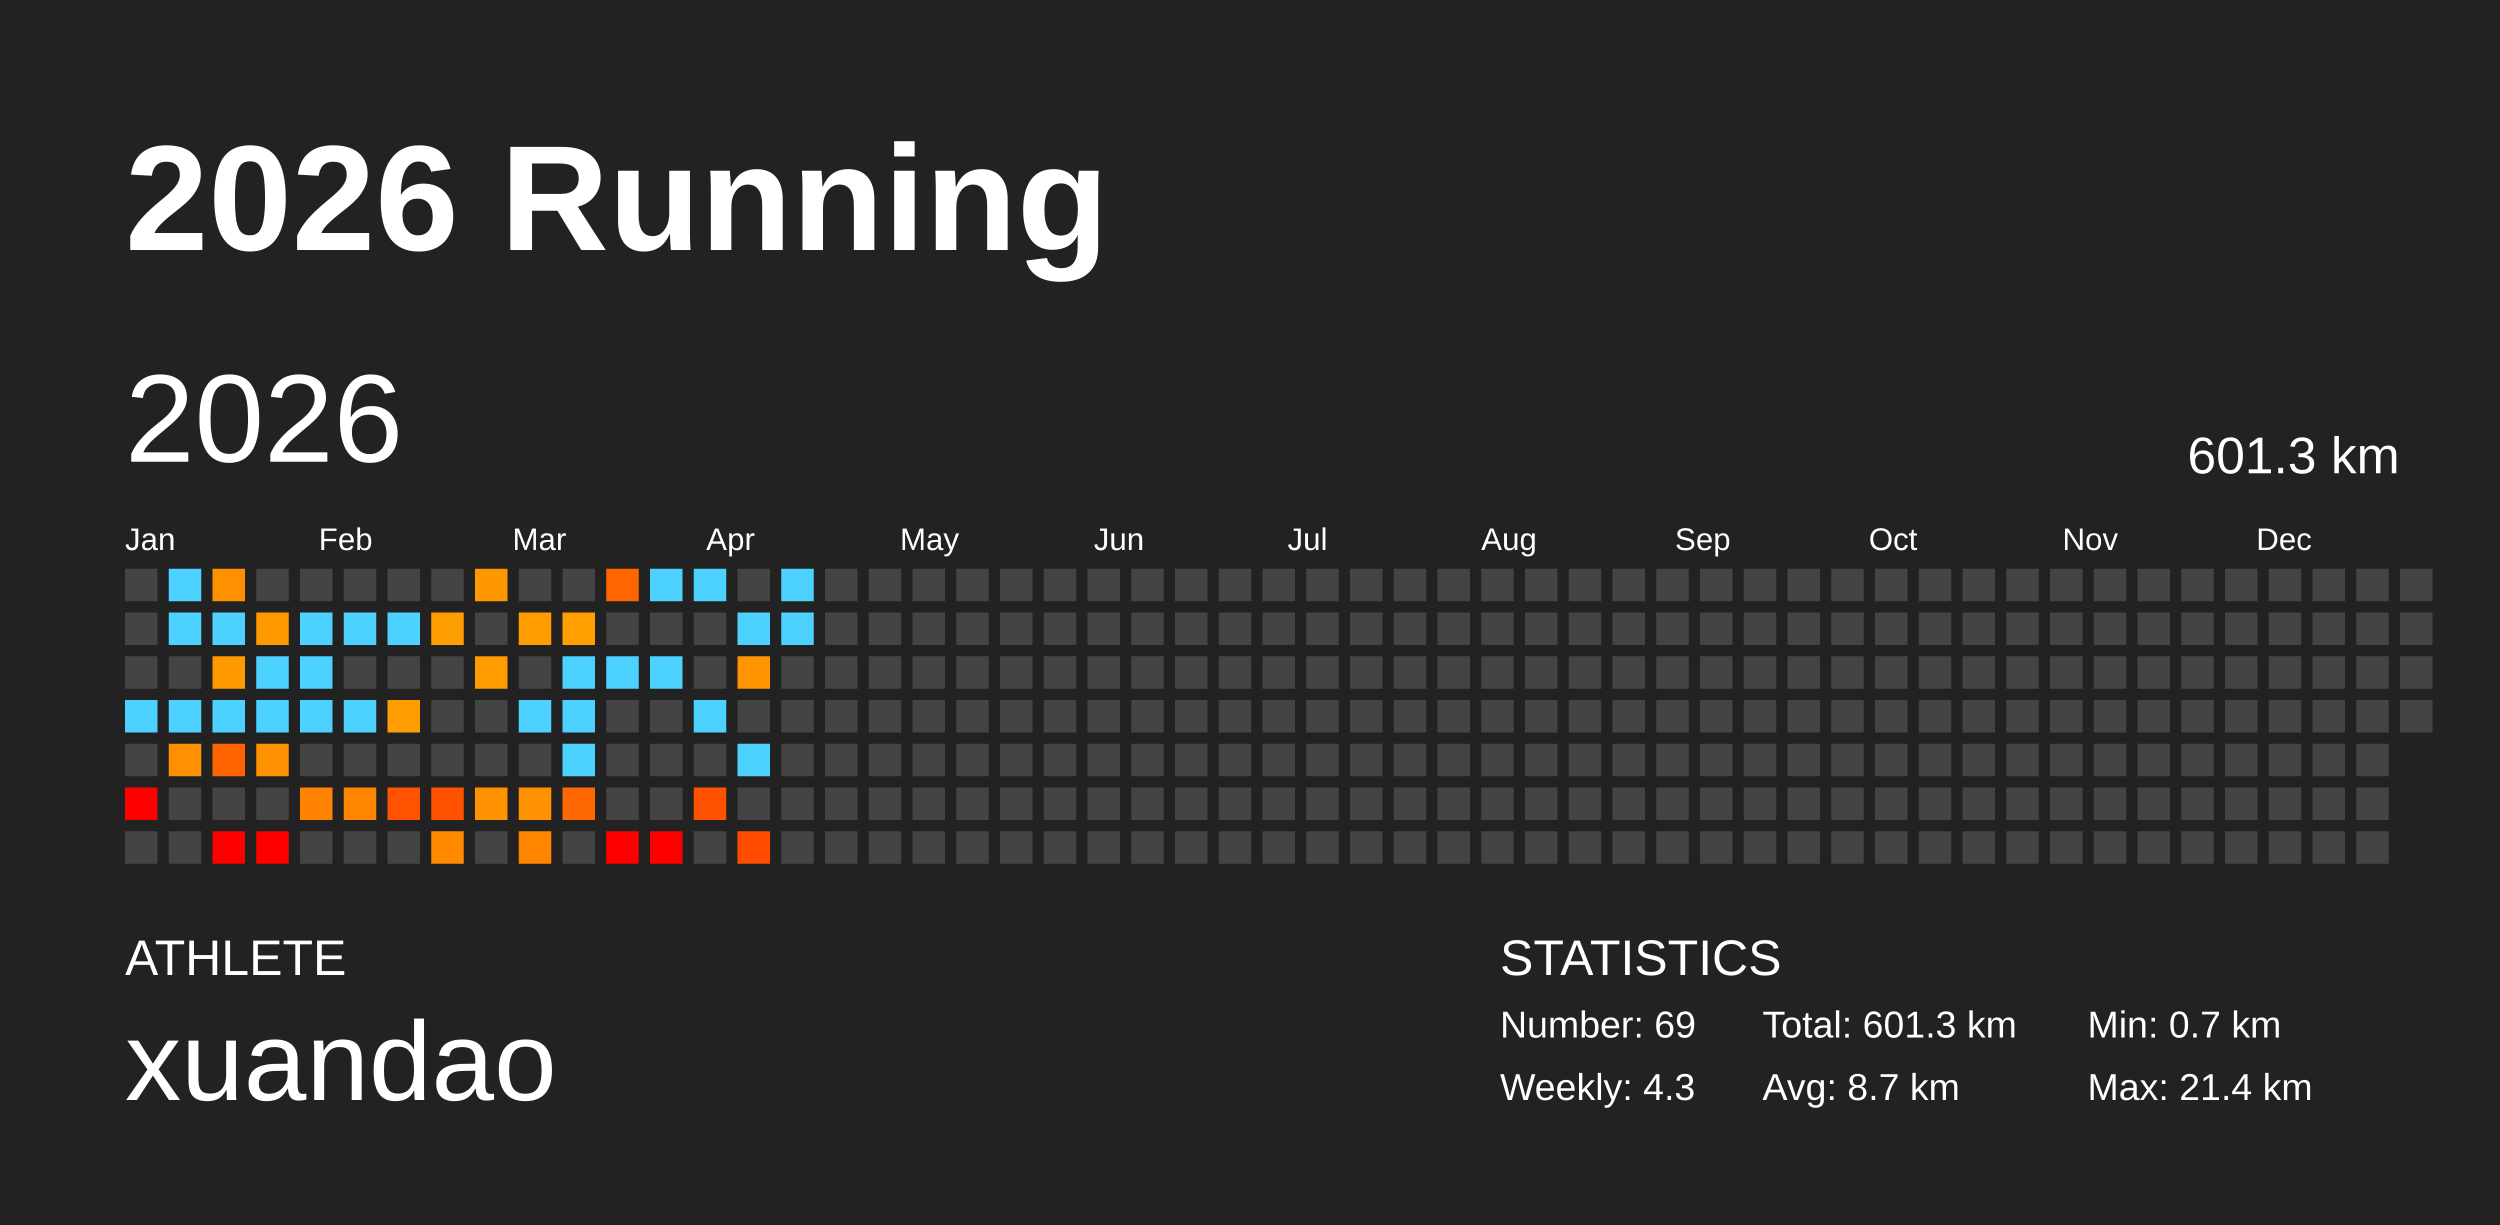
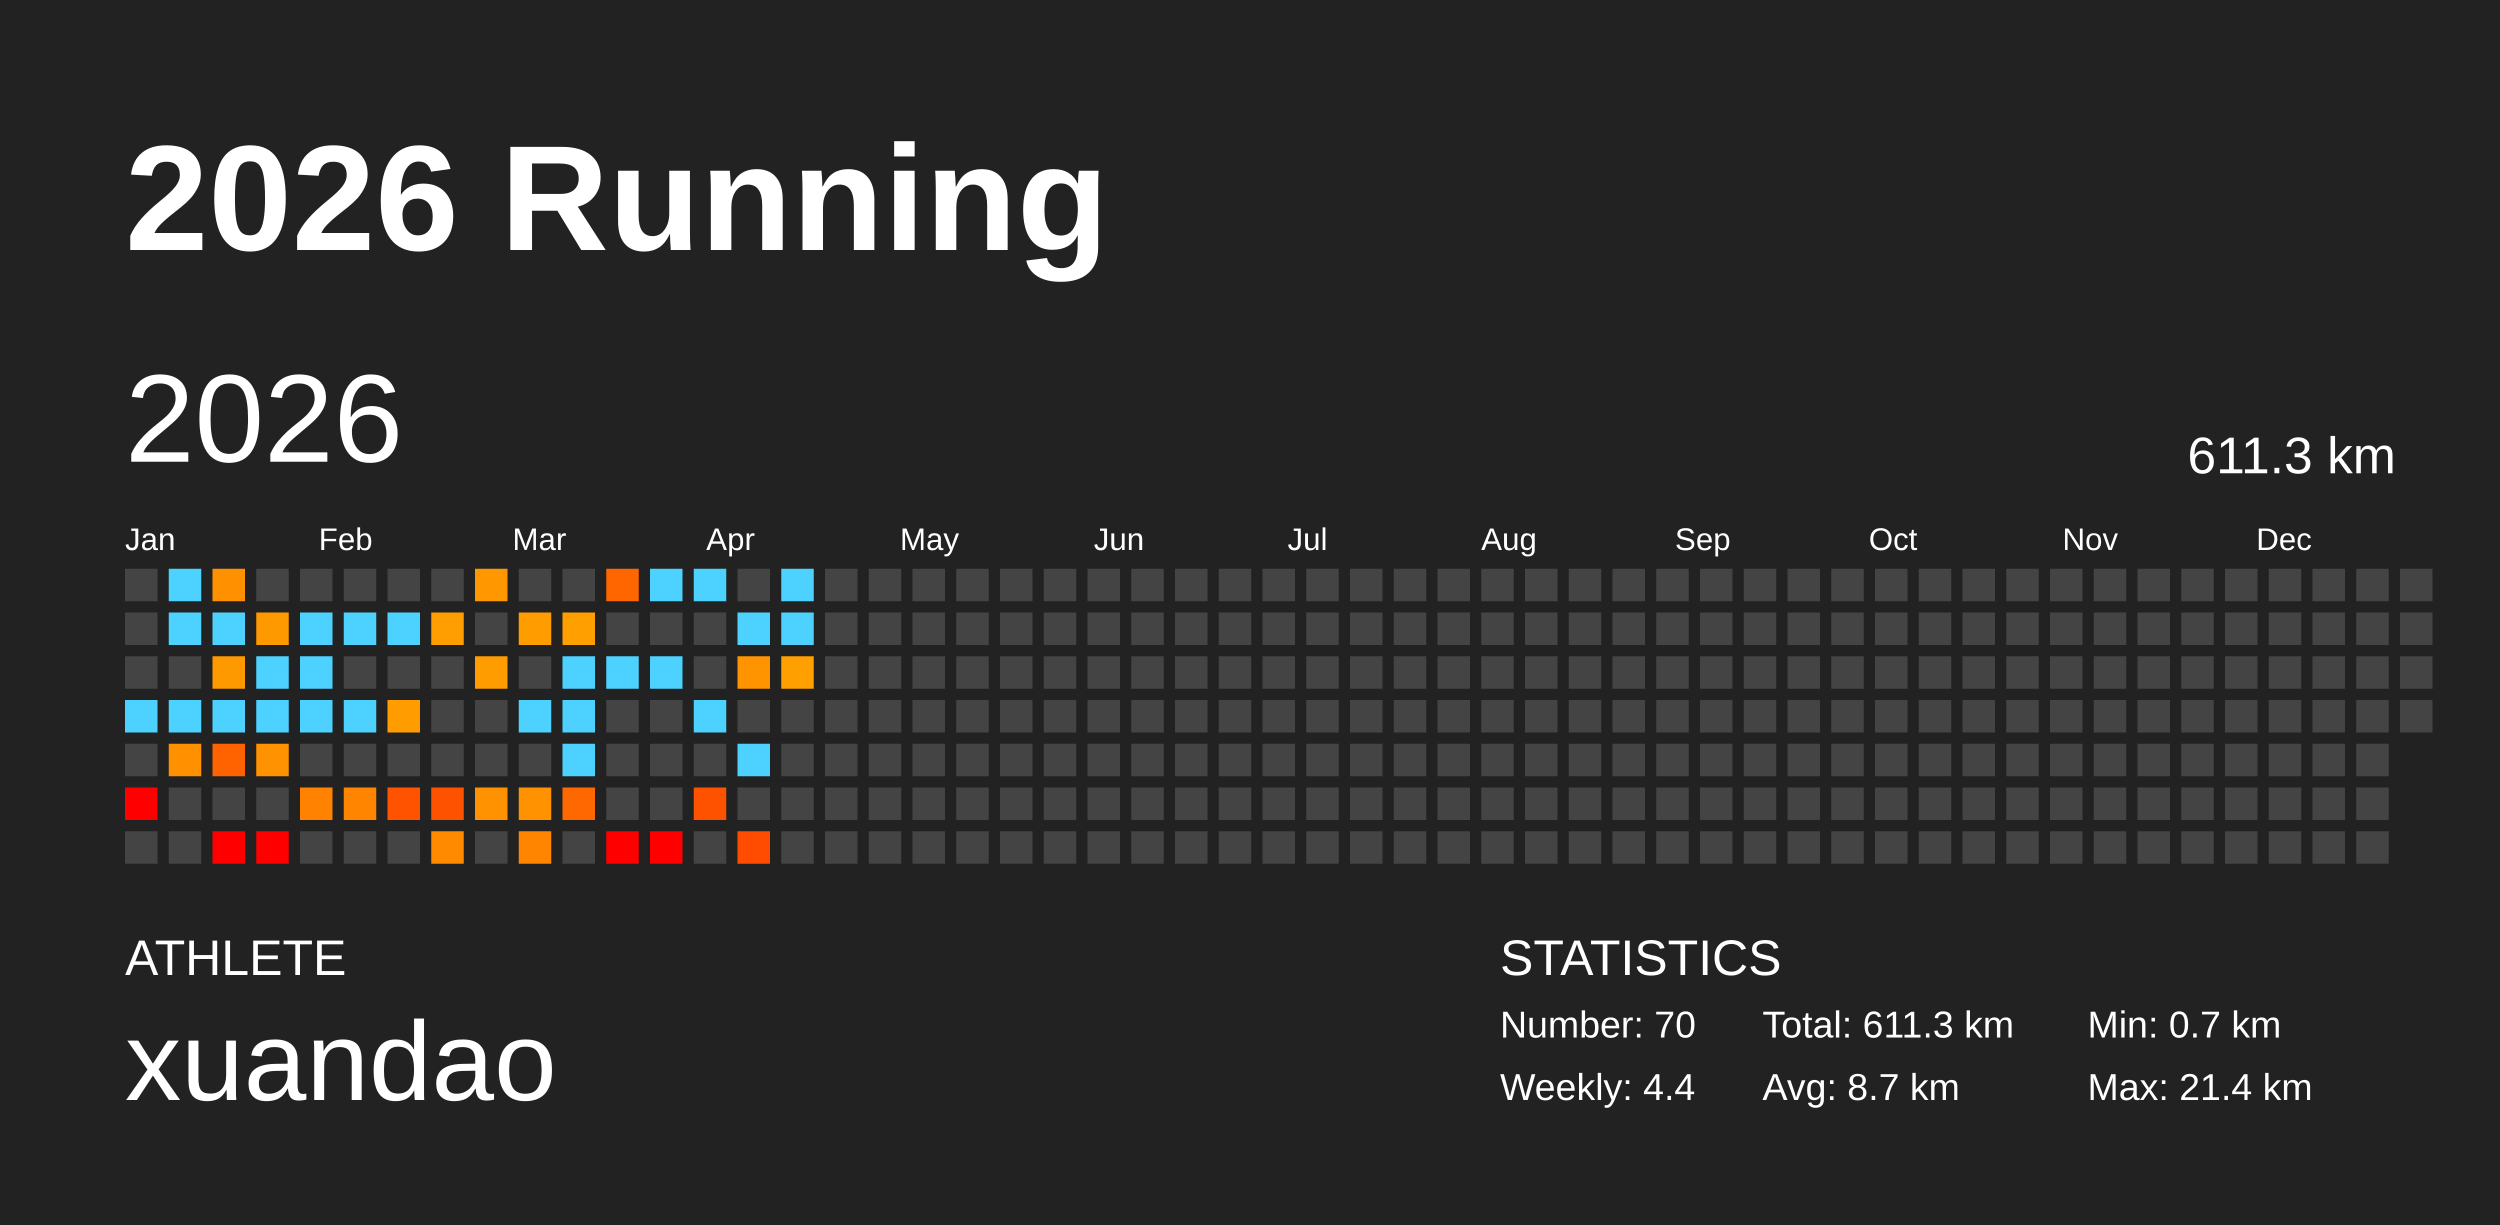
<svg xmlns="http://www.w3.org/2000/svg" baseProfile="full" height="98mm" version="1.1" viewBox="0,0,200,98" width="200mm">
  <defs />
  <rect fill="#222222" height="98" width="200" x="0" y="0" />
  <text fill="#FFFFFF" style="font-size:12px; font-family:Arial; font-weight:bold;" x="10" y="20">2026 Running</text>
  <text fill="#FFFFFF" style="font-size:4px; font-family:Arial" x="10" y="78">ATHLETE</text>
  <text fill="#FFFFFF" style="font-size:9px; font-family:Arial" x="10" y="88">xuandao</text>
  <text fill="#FFFFFF" style="font-size:4px; font-family:Arial" x="120" y="78">STATISTICS</text>
-   <text fill="#FFFFFF" style="font-size:3px; font-family:Arial" x="120" y="83">Number: 69</text>
-   <text fill="#FFFFFF" style="font-size:3px; font-family:Arial" x="120" y="88">Weekly: 4.3</text>
-   <text fill="#FFFFFF" style="font-size:3px; font-family:Arial" x="141" y="83">Total: 601.3 km</text>
+   <text fill="#FFFFFF" style="font-size:3px; font-family:Arial" x="120" y="83">Number: 70</text>
+   <text fill="#FFFFFF" style="font-size:3px; font-family:Arial" x="120" y="88">Weekly: 4.4</text>
+   <text fill="#FFFFFF" style="font-size:3px; font-family:Arial" x="141" y="83">Total: 611.3 km</text>
  <text fill="#FFFFFF" style="font-size:3px; font-family:Arial" x="141" y="88">Avg: 8.7 km</text>
  <text fill="#FFFFFF" style="font-size:3px; font-family:Arial" x="167" y="83">Min: 0.7 km</text>
  <text fill="#FFFFFF" style="font-size:3px; font-family:Arial" x="167" y="88">Max: 21.4 km</text>
  <text dominant-baseline="hanging" fill="#FFFFFF" style="font-size:10.0px; font-family:Arial;" x="10" y="30">2026</text>
-   <text dominant-baseline="hanging" fill="#FFFFFF" style="font-size:4.125px; font-family:Arial;" x="175" y="35">601.3 km</text>
+   <text dominant-baseline="hanging" fill="#FFFFFF" style="font-size:4.125px; font-family:Arial;" x="175" y="35">611.3 km</text>
  <text fill="#FFFFFF" style="font-size:2.5px; font-family:Arial" x="10.0" y="44">Jan</text>
  <text fill="#FFFFFF" style="font-size:2.5px; font-family:Arial" x="25.5" y="44">Feb</text>
  <text fill="#FFFFFF" style="font-size:2.5px; font-family:Arial" x="41.0" y="44">Mar</text>
  <text fill="#FFFFFF" style="font-size:2.5px; font-family:Arial" x="56.5" y="44">Apr</text>
  <text fill="#FFFFFF" style="font-size:2.5px; font-family:Arial" x="72.0" y="44">May</text>
  <text fill="#FFFFFF" style="font-size:2.5px; font-family:Arial" x="87.5" y="44">Jun</text>
  <text fill="#FFFFFF" style="font-size:2.5px; font-family:Arial" x="103.0" y="44">Jul</text>
  <text fill="#FFFFFF" style="font-size:2.5px; font-family:Arial" x="118.5" y="44">Aug</text>
  <text fill="#FFFFFF" style="font-size:2.5px; font-family:Arial" x="134.0" y="44">Sep</text>
  <text fill="#FFFFFF" style="font-size:2.5px; font-family:Arial" x="149.5" y="44">Oct</text>
  <text fill="#FFFFFF" style="font-size:2.5px; font-family:Arial" x="165.0" y="44">Nov</text>
  <text fill="#FFFFFF" style="font-size:2.5px; font-family:Arial" x="180.5" y="44">Dec</text>
  <rect fill="#444444" height="2.6" width="2.6" x="10.0" y="45.5" />
  <rect fill="#444444" height="2.6" width="2.6" x="10.0" y="49.0" />
  <rect fill="#444444" height="2.6" width="2.6" x="10.0" y="52.5" />
  <rect fill="#4dd2ff" height="2.6" width="2.6" x="10.0" y="56.0" />
  <rect fill="#444444" height="2.6" width="2.6" x="10.0" y="59.5" />
  <rect fill="red" height="2.6" width="2.6" x="10.0" y="63.0" />
  <rect fill="#444444" height="2.6" width="2.6" x="10.0" y="66.5" />
  <rect fill="#4dd2ff" height="2.6" width="2.6" x="13.5" y="45.5" />
  <rect fill="#4dd2ff" height="2.6" width="2.6" x="13.5" y="49.0" />
  <rect fill="#444444" height="2.6" width="2.6" x="13.5" y="52.5" />
  <rect fill="#4dd2ff" height="2.6" width="2.6" x="13.5" y="56.0" />
  <rect fill="#ff9100" height="2.6" width="2.6" x="13.5" y="59.5" />
  <rect fill="#444444" height="2.6" width="2.6" x="13.5" y="63.0" />
  <rect fill="#444444" height="2.6" width="2.6" x="13.5" y="66.5" />
  <rect fill="#ff9100" height="2.6" width="2.6" x="17.0" y="45.5" />
  <rect fill="#4dd2ff" height="2.6" width="2.6" x="17.0" y="49.0" />
  <rect fill="#ff9900" height="2.6" width="2.6" x="17.0" y="52.5" />
  <rect fill="#4dd2ff" height="2.6" width="2.6" x="17.0" y="56.0" />
  <rect fill="#ff6300" height="2.6" width="2.6" x="17.0" y="59.5" />
  <rect fill="#444444" height="2.6" width="2.6" x="17.0" y="63.0" />
  <rect fill="red" height="2.6" width="2.6" x="17.0" y="66.5" />
  <rect fill="#444444" height="2.6" width="2.6" x="20.5" y="45.5" />
  <rect fill="#ff9900" height="2.6" width="2.6" x="20.5" y="49.0" />
  <rect fill="#4dd2ff" height="2.6" width="2.6" x="20.5" y="52.5" />
  <rect fill="#4dd2ff" height="2.6" width="2.6" x="20.5" y="56.0" />
  <rect fill="#ff9200" height="2.6" width="2.6" x="20.5" y="59.5" />
  <rect fill="#444444" height="2.6" width="2.6" x="20.5" y="63.0" />
  <rect fill="red" height="2.6" width="2.6" x="20.5" y="66.5" />
  <rect fill="#444444" height="2.6" width="2.6" x="24.0" y="45.5" />
  <rect fill="#4dd2ff" height="2.6" width="2.6" x="24.0" y="49.0" />
  <rect fill="#4dd2ff" height="2.6" width="2.6" x="24.0" y="52.5" />
  <rect fill="#4dd2ff" height="2.6" width="2.6" x="24.0" y="56.0" />
  <rect fill="#444444" height="2.6" width="2.6" x="24.0" y="59.5" />
  <rect fill="#ff8200" height="2.6" width="2.6" x="24.0" y="63.0" />
  <rect fill="#444444" height="2.6" width="2.6" x="24.0" y="66.5" />
  <rect fill="#444444" height="2.6" width="2.6" x="27.5" y="45.5" />
  <rect fill="#4dd2ff" height="2.6" width="2.6" x="27.5" y="49.0" />
  <rect fill="#444444" height="2.6" width="2.6" x="27.5" y="52.5" />
  <rect fill="#4dd2ff" height="2.6" width="2.6" x="27.5" y="56.0" />
  <rect fill="#444444" height="2.6" width="2.6" x="27.5" y="59.5" />
  <rect fill="#ff8500" height="2.6" width="2.6" x="27.5" y="63.0" />
  <rect fill="#444444" height="2.6" width="2.6" x="27.5" y="66.5" />
  <rect fill="#444444" height="2.6" width="2.6" x="31.0" y="45.5" />
  <rect fill="#4dd2ff" height="2.6" width="2.6" x="31.0" y="49.0" />
  <rect fill="#444444" height="2.6" width="2.6" x="31.0" y="52.5" />
  <rect fill="#ff9d00" height="2.6" width="2.6" x="31.0" y="56.0" />
  <rect fill="#444444" height="2.6" width="2.6" x="31.0" y="59.5" />
  <rect fill="#ff5300" height="2.6" width="2.6" x="31.0" y="63.0" />
  <rect fill="#444444" height="2.6" width="2.6" x="31.0" y="66.5" />
  <rect fill="#444444" height="2.6" width="2.6" x="34.5" y="45.5" />
  <rect fill="#ff9e00" height="2.6" width="2.6" x="34.5" y="49.0" />
  <rect fill="#444444" height="2.6" width="2.6" x="34.5" y="52.5" />
  <rect fill="#444444" height="2.6" width="2.6" x="34.5" y="56.0" />
  <rect fill="#444444" height="2.6" width="2.6" x="34.5" y="59.5" />
  <rect fill="#ff5200" height="2.6" width="2.6" x="34.5" y="63.0" />
  <rect fill="#ff8a00" height="2.6" width="2.6" x="34.5" y="66.5" />
  <rect fill="#ff9800" height="2.6" width="2.6" x="38.0" y="45.5" />
  <rect fill="#444444" height="2.6" width="2.6" x="38.0" y="49.0" />
  <rect fill="#ff9c00" height="2.6" width="2.6" x="38.0" y="52.5" />
  <rect fill="#444444" height="2.6" width="2.6" x="38.0" y="56.0" />
  <rect fill="#444444" height="2.6" width="2.6" x="38.0" y="59.5" />
  <rect fill="#ff9200" height="2.6" width="2.6" x="38.0" y="63.0" />
  <rect fill="#444444" height="2.6" width="2.6" x="38.0" y="66.5" />
  <rect fill="#444444" height="2.6" width="2.6" x="41.5" y="45.5" />
  <rect fill="#ff9c00" height="2.6" width="2.6" x="41.5" y="49.0" />
  <rect fill="#444444" height="2.6" width="2.6" x="41.5" y="52.5" />
  <rect fill="#4dd2ff" height="2.6" width="2.6" x="41.5" y="56.0" />
  <rect fill="#444444" height="2.6" width="2.6" x="41.5" y="59.5" />
  <rect fill="#ff9200" height="2.6" width="2.6" x="41.5" y="63.0" />
  <rect fill="#ff8500" height="2.6" width="2.6" x="41.5" y="66.5" />
  <rect fill="#444444" height="2.6" width="2.6" x="45.0" y="45.5" />
  <rect fill="#ff9f00" height="2.6" width="2.6" x="45.0" y="49.0" />
  <rect fill="#4dd2ff" height="2.6" width="2.6" x="45.0" y="52.5" />
  <rect fill="#4dd2ff" height="2.6" width="2.6" x="45.0" y="56.0" />
  <rect fill="#4dd2ff" height="2.6" width="2.6" x="45.0" y="59.5" />
  <rect fill="#ff6800" height="2.6" width="2.6" x="45.0" y="63.0" />
  <rect fill="#444444" height="2.6" width="2.6" x="45.0" y="66.5" />
  <rect fill="#ff6600" height="2.6" width="2.6" x="48.5" y="45.5" />
  <rect fill="#444444" height="2.6" width="2.6" x="48.5" y="49.0" />
  <rect fill="#4dd2ff" height="2.6" width="2.6" x="48.5" y="52.5" />
  <rect fill="#444444" height="2.6" width="2.6" x="48.5" y="56.0" />
  <rect fill="#444444" height="2.6" width="2.6" x="48.5" y="59.5" />
  <rect fill="#444444" height="2.6" width="2.6" x="48.5" y="63.0" />
  <rect fill="red" height="2.6" width="2.6" x="48.5" y="66.5" />
  <rect fill="#4dd2ff" height="2.6" width="2.6" x="52.0" y="45.5" />
  <rect fill="#444444" height="2.6" width="2.6" x="52.0" y="49.0" />
  <rect fill="#4dd2ff" height="2.6" width="2.6" x="52.0" y="52.5" />
  <rect fill="#444444" height="2.6" width="2.6" x="52.0" y="56.0" />
  <rect fill="#444444" height="2.6" width="2.6" x="52.0" y="59.5" />
  <rect fill="#444444" height="2.6" width="2.6" x="52.0" y="63.0" />
  <rect fill="red" height="2.6" width="2.6" x="52.0" y="66.5" />
  <rect fill="#4dd2ff" height="2.6" width="2.6" x="55.5" y="45.5" />
  <rect fill="#444444" height="2.6" width="2.6" x="55.5" y="49.0" />
  <rect fill="#444444" height="2.6" width="2.6" x="55.5" y="52.5" />
  <rect fill="#4dd2ff" height="2.6" width="2.6" x="55.5" y="56.0" />
  <rect fill="#444444" height="2.6" width="2.6" x="55.5" y="59.5" />
  <rect fill="#ff5200" height="2.6" width="2.6" x="55.5" y="63.0" />
  <rect fill="#444444" height="2.6" width="2.6" x="55.5" y="66.5" />
  <rect fill="#444444" height="2.6" width="2.6" x="59.0" y="45.5" />
  <rect fill="#4dd2ff" height="2.6" width="2.6" x="59.0" y="49.0" />
  <rect fill="#ff9300" height="2.6" width="2.6" x="59.0" y="52.5" />
  <rect fill="#444444" height="2.6" width="2.6" x="59.0" y="56.0" />
  <rect fill="#4dd2ff" height="2.6" width="2.6" x="59.0" y="59.5" />
  <rect fill="#444444" height="2.6" width="2.6" x="59.0" y="63.0" />
  <rect fill="#ff4c00" height="2.6" width="2.6" x="59.0" y="66.5" />
  <rect fill="#4dd2ff" height="2.6" width="2.6" x="62.5" y="45.5" />
  <rect fill="#4dd2ff" height="2.6" width="2.6" x="62.5" y="49.0" />
-   <rect fill="#444444" height="2.6" width="2.6" x="62.5" y="52.5" />
+   <rect fill="#ffa000" height="2.6" width="2.6" x="62.5" y="52.5" />
  <rect fill="#444444" height="2.6" width="2.6" x="62.5" y="56.0" />
  <rect fill="#444444" height="2.6" width="2.6" x="62.5" y="59.5" />
  <rect fill="#444444" height="2.6" width="2.6" x="62.5" y="63.0" />
  <rect fill="#444444" height="2.6" width="2.6" x="62.5" y="66.5" />
  <rect fill="#444444" height="2.6" width="2.6" x="66.0" y="45.5" />
  <rect fill="#444444" height="2.6" width="2.6" x="66.0" y="49.0" />
  <rect fill="#444444" height="2.6" width="2.6" x="66.0" y="52.5" />
  <rect fill="#444444" height="2.6" width="2.6" x="66.0" y="56.0" />
  <rect fill="#444444" height="2.6" width="2.6" x="66.0" y="59.5" />
  <rect fill="#444444" height="2.6" width="2.6" x="66.0" y="63.0" />
  <rect fill="#444444" height="2.6" width="2.6" x="66.0" y="66.5" />
  <rect fill="#444444" height="2.6" width="2.6" x="69.5" y="45.5" />
  <rect fill="#444444" height="2.6" width="2.6" x="69.5" y="49.0" />
  <rect fill="#444444" height="2.6" width="2.6" x="69.5" y="52.5" />
  <rect fill="#444444" height="2.6" width="2.6" x="69.5" y="56.0" />
  <rect fill="#444444" height="2.6" width="2.6" x="69.5" y="59.5" />
  <rect fill="#444444" height="2.6" width="2.6" x="69.5" y="63.0" />
  <rect fill="#444444" height="2.6" width="2.6" x="69.5" y="66.5" />
  <rect fill="#444444" height="2.6" width="2.6" x="73.0" y="45.5" />
  <rect fill="#444444" height="2.6" width="2.6" x="73.0" y="49.0" />
  <rect fill="#444444" height="2.6" width="2.6" x="73.0" y="52.5" />
  <rect fill="#444444" height="2.6" width="2.6" x="73.0" y="56.0" />
  <rect fill="#444444" height="2.6" width="2.6" x="73.0" y="59.5" />
  <rect fill="#444444" height="2.6" width="2.6" x="73.0" y="63.0" />
  <rect fill="#444444" height="2.6" width="2.6" x="73.0" y="66.5" />
  <rect fill="#444444" height="2.6" width="2.6" x="76.5" y="45.5" />
  <rect fill="#444444" height="2.6" width="2.6" x="76.5" y="49.0" />
  <rect fill="#444444" height="2.6" width="2.6" x="76.5" y="52.5" />
  <rect fill="#444444" height="2.6" width="2.6" x="76.5" y="56.0" />
  <rect fill="#444444" height="2.6" width="2.6" x="76.5" y="59.5" />
  <rect fill="#444444" height="2.6" width="2.6" x="76.5" y="63.0" />
  <rect fill="#444444" height="2.6" width="2.6" x="76.5" y="66.5" />
  <rect fill="#444444" height="2.6" width="2.6" x="80.0" y="45.5" />
  <rect fill="#444444" height="2.6" width="2.6" x="80.0" y="49.0" />
  <rect fill="#444444" height="2.6" width="2.6" x="80.0" y="52.5" />
  <rect fill="#444444" height="2.6" width="2.6" x="80.0" y="56.0" />
  <rect fill="#444444" height="2.6" width="2.6" x="80.0" y="59.5" />
  <rect fill="#444444" height="2.6" width="2.6" x="80.0" y="63.0" />
  <rect fill="#444444" height="2.6" width="2.6" x="80.0" y="66.5" />
  <rect fill="#444444" height="2.6" width="2.6" x="83.5" y="45.5" />
  <rect fill="#444444" height="2.6" width="2.6" x="83.5" y="49.0" />
  <rect fill="#444444" height="2.6" width="2.6" x="83.5" y="52.5" />
  <rect fill="#444444" height="2.6" width="2.6" x="83.5" y="56.0" />
  <rect fill="#444444" height="2.6" width="2.6" x="83.5" y="59.5" />
  <rect fill="#444444" height="2.6" width="2.6" x="83.5" y="63.0" />
  <rect fill="#444444" height="2.6" width="2.6" x="83.5" y="66.5" />
  <rect fill="#444444" height="2.6" width="2.6" x="87.0" y="45.5" />
  <rect fill="#444444" height="2.6" width="2.6" x="87.0" y="49.0" />
  <rect fill="#444444" height="2.6" width="2.6" x="87.0" y="52.5" />
  <rect fill="#444444" height="2.6" width="2.6" x="87.0" y="56.0" />
  <rect fill="#444444" height="2.6" width="2.6" x="87.0" y="59.5" />
  <rect fill="#444444" height="2.6" width="2.6" x="87.0" y="63.0" />
  <rect fill="#444444" height="2.6" width="2.6" x="87.0" y="66.5" />
  <rect fill="#444444" height="2.6" width="2.6" x="90.5" y="45.5" />
  <rect fill="#444444" height="2.6" width="2.6" x="90.5" y="49.0" />
  <rect fill="#444444" height="2.6" width="2.6" x="90.5" y="52.5" />
  <rect fill="#444444" height="2.6" width="2.6" x="90.5" y="56.0" />
  <rect fill="#444444" height="2.6" width="2.6" x="90.5" y="59.5" />
  <rect fill="#444444" height="2.6" width="2.6" x="90.5" y="63.0" />
  <rect fill="#444444" height="2.6" width="2.6" x="90.5" y="66.5" />
  <rect fill="#444444" height="2.6" width="2.6" x="94.0" y="45.5" />
  <rect fill="#444444" height="2.6" width="2.6" x="94.0" y="49.0" />
  <rect fill="#444444" height="2.6" width="2.6" x="94.0" y="52.5" />
  <rect fill="#444444" height="2.6" width="2.6" x="94.0" y="56.0" />
  <rect fill="#444444" height="2.6" width="2.6" x="94.0" y="59.5" />
  <rect fill="#444444" height="2.6" width="2.6" x="94.0" y="63.0" />
  <rect fill="#444444" height="2.6" width="2.6" x="94.0" y="66.5" />
  <rect fill="#444444" height="2.6" width="2.6" x="97.5" y="45.5" />
  <rect fill="#444444" height="2.6" width="2.6" x="97.5" y="49.0" />
  <rect fill="#444444" height="2.6" width="2.6" x="97.5" y="52.5" />
  <rect fill="#444444" height="2.6" width="2.6" x="97.5" y="56.0" />
  <rect fill="#444444" height="2.6" width="2.6" x="97.5" y="59.5" />
  <rect fill="#444444" height="2.6" width="2.6" x="97.5" y="63.0" />
  <rect fill="#444444" height="2.6" width="2.6" x="97.5" y="66.5" />
  <rect fill="#444444" height="2.6" width="2.6" x="101.0" y="45.5" />
  <rect fill="#444444" height="2.6" width="2.6" x="101.0" y="49.0" />
  <rect fill="#444444" height="2.6" width="2.6" x="101.0" y="52.5" />
  <rect fill="#444444" height="2.6" width="2.6" x="101.0" y="56.0" />
  <rect fill="#444444" height="2.6" width="2.6" x="101.0" y="59.5" />
  <rect fill="#444444" height="2.6" width="2.6" x="101.0" y="63.0" />
  <rect fill="#444444" height="2.6" width="2.6" x="101.0" y="66.5" />
  <rect fill="#444444" height="2.6" width="2.6" x="104.5" y="45.5" />
  <rect fill="#444444" height="2.6" width="2.6" x="104.5" y="49.0" />
  <rect fill="#444444" height="2.6" width="2.6" x="104.5" y="52.5" />
  <rect fill="#444444" height="2.6" width="2.6" x="104.5" y="56.0" />
  <rect fill="#444444" height="2.6" width="2.6" x="104.5" y="59.5" />
  <rect fill="#444444" height="2.6" width="2.6" x="104.5" y="63.0" />
  <rect fill="#444444" height="2.6" width="2.6" x="104.5" y="66.5" />
  <rect fill="#444444" height="2.6" width="2.6" x="108.0" y="45.5" />
  <rect fill="#444444" height="2.6" width="2.6" x="108.0" y="49.0" />
  <rect fill="#444444" height="2.6" width="2.6" x="108.0" y="52.5" />
  <rect fill="#444444" height="2.6" width="2.6" x="108.0" y="56.0" />
  <rect fill="#444444" height="2.6" width="2.6" x="108.0" y="59.5" />
  <rect fill="#444444" height="2.6" width="2.6" x="108.0" y="63.0" />
  <rect fill="#444444" height="2.6" width="2.6" x="108.0" y="66.5" />
  <rect fill="#444444" height="2.6" width="2.6" x="111.5" y="45.5" />
  <rect fill="#444444" height="2.6" width="2.6" x="111.5" y="49.0" />
  <rect fill="#444444" height="2.6" width="2.6" x="111.5" y="52.5" />
  <rect fill="#444444" height="2.6" width="2.6" x="111.5" y="56.0" />
  <rect fill="#444444" height="2.6" width="2.6" x="111.5" y="59.5" />
  <rect fill="#444444" height="2.6" width="2.6" x="111.5" y="63.0" />
  <rect fill="#444444" height="2.6" width="2.6" x="111.5" y="66.5" />
  <rect fill="#444444" height="2.6" width="2.6" x="115.0" y="45.5" />
  <rect fill="#444444" height="2.6" width="2.6" x="115.0" y="49.0" />
  <rect fill="#444444" height="2.6" width="2.6" x="115.0" y="52.5" />
  <rect fill="#444444" height="2.6" width="2.6" x="115.0" y="56.0" />
  <rect fill="#444444" height="2.6" width="2.6" x="115.0" y="59.5" />
  <rect fill="#444444" height="2.6" width="2.6" x="115.0" y="63.0" />
  <rect fill="#444444" height="2.6" width="2.6" x="115.0" y="66.5" />
  <rect fill="#444444" height="2.6" width="2.6" x="118.5" y="45.5" />
  <rect fill="#444444" height="2.6" width="2.6" x="118.5" y="49.0" />
  <rect fill="#444444" height="2.6" width="2.6" x="118.5" y="52.5" />
  <rect fill="#444444" height="2.6" width="2.6" x="118.5" y="56.0" />
  <rect fill="#444444" height="2.6" width="2.6" x="118.5" y="59.5" />
  <rect fill="#444444" height="2.6" width="2.6" x="118.5" y="63.0" />
  <rect fill="#444444" height="2.6" width="2.6" x="118.5" y="66.5" />
  <rect fill="#444444" height="2.6" width="2.6" x="122.0" y="45.5" />
  <rect fill="#444444" height="2.6" width="2.6" x="122.0" y="49.0" />
  <rect fill="#444444" height="2.6" width="2.6" x="122.0" y="52.5" />
  <rect fill="#444444" height="2.6" width="2.6" x="122.0" y="56.0" />
  <rect fill="#444444" height="2.6" width="2.6" x="122.0" y="59.5" />
  <rect fill="#444444" height="2.6" width="2.6" x="122.0" y="63.0" />
  <rect fill="#444444" height="2.6" width="2.6" x="122.0" y="66.5" />
  <rect fill="#444444" height="2.6" width="2.6" x="125.5" y="45.5" />
  <rect fill="#444444" height="2.6" width="2.6" x="125.5" y="49.0" />
  <rect fill="#444444" height="2.6" width="2.6" x="125.5" y="52.5" />
  <rect fill="#444444" height="2.6" width="2.6" x="125.5" y="56.0" />
  <rect fill="#444444" height="2.6" width="2.6" x="125.5" y="59.5" />
  <rect fill="#444444" height="2.6" width="2.6" x="125.5" y="63.0" />
  <rect fill="#444444" height="2.6" width="2.6" x="125.5" y="66.5" />
  <rect fill="#444444" height="2.6" width="2.6" x="129.0" y="45.5" />
  <rect fill="#444444" height="2.6" width="2.6" x="129.0" y="49.0" />
  <rect fill="#444444" height="2.6" width="2.6" x="129.0" y="52.5" />
  <rect fill="#444444" height="2.6" width="2.6" x="129.0" y="56.0" />
  <rect fill="#444444" height="2.6" width="2.6" x="129.0" y="59.5" />
  <rect fill="#444444" height="2.6" width="2.6" x="129.0" y="63.0" />
  <rect fill="#444444" height="2.6" width="2.6" x="129.0" y="66.5" />
  <rect fill="#444444" height="2.6" width="2.6" x="132.5" y="45.5" />
  <rect fill="#444444" height="2.6" width="2.6" x="132.5" y="49.0" />
  <rect fill="#444444" height="2.6" width="2.6" x="132.5" y="52.5" />
  <rect fill="#444444" height="2.6" width="2.6" x="132.5" y="56.0" />
  <rect fill="#444444" height="2.6" width="2.6" x="132.5" y="59.5" />
  <rect fill="#444444" height="2.6" width="2.6" x="132.5" y="63.0" />
  <rect fill="#444444" height="2.6" width="2.6" x="132.5" y="66.5" />
  <rect fill="#444444" height="2.6" width="2.6" x="136.0" y="45.5" />
  <rect fill="#444444" height="2.6" width="2.6" x="136.0" y="49.0" />
  <rect fill="#444444" height="2.6" width="2.6" x="136.0" y="52.5" />
  <rect fill="#444444" height="2.6" width="2.6" x="136.0" y="56.0" />
  <rect fill="#444444" height="2.6" width="2.6" x="136.0" y="59.5" />
  <rect fill="#444444" height="2.6" width="2.6" x="136.0" y="63.0" />
  <rect fill="#444444" height="2.6" width="2.6" x="136.0" y="66.5" />
  <rect fill="#444444" height="2.6" width="2.6" x="139.5" y="45.5" />
  <rect fill="#444444" height="2.6" width="2.6" x="139.5" y="49.0" />
  <rect fill="#444444" height="2.6" width="2.6" x="139.5" y="52.5" />
  <rect fill="#444444" height="2.6" width="2.6" x="139.5" y="56.0" />
  <rect fill="#444444" height="2.6" width="2.6" x="139.5" y="59.5" />
  <rect fill="#444444" height="2.6" width="2.6" x="139.5" y="63.0" />
  <rect fill="#444444" height="2.6" width="2.6" x="139.5" y="66.5" />
  <rect fill="#444444" height="2.6" width="2.6" x="143.0" y="45.5" />
  <rect fill="#444444" height="2.6" width="2.6" x="143.0" y="49.0" />
  <rect fill="#444444" height="2.6" width="2.6" x="143.0" y="52.5" />
  <rect fill="#444444" height="2.6" width="2.6" x="143.0" y="56.0" />
  <rect fill="#444444" height="2.6" width="2.6" x="143.0" y="59.5" />
  <rect fill="#444444" height="2.6" width="2.6" x="143.0" y="63.0" />
  <rect fill="#444444" height="2.6" width="2.6" x="143.0" y="66.5" />
  <rect fill="#444444" height="2.6" width="2.6" x="146.5" y="45.5" />
  <rect fill="#444444" height="2.6" width="2.6" x="146.5" y="49.0" />
  <rect fill="#444444" height="2.6" width="2.6" x="146.5" y="52.5" />
  <rect fill="#444444" height="2.6" width="2.6" x="146.5" y="56.0" />
  <rect fill="#444444" height="2.6" width="2.6" x="146.5" y="59.5" />
  <rect fill="#444444" height="2.6" width="2.6" x="146.5" y="63.0" />
  <rect fill="#444444" height="2.6" width="2.6" x="146.5" y="66.5" />
  <rect fill="#444444" height="2.6" width="2.6" x="150.0" y="45.5" />
  <rect fill="#444444" height="2.6" width="2.6" x="150.0" y="49.0" />
  <rect fill="#444444" height="2.6" width="2.6" x="150.0" y="52.5" />
  <rect fill="#444444" height="2.6" width="2.6" x="150.0" y="56.0" />
  <rect fill="#444444" height="2.6" width="2.6" x="150.0" y="59.5" />
  <rect fill="#444444" height="2.6" width="2.6" x="150.0" y="63.0" />
  <rect fill="#444444" height="2.6" width="2.6" x="150.0" y="66.5" />
  <rect fill="#444444" height="2.6" width="2.6" x="153.5" y="45.5" />
  <rect fill="#444444" height="2.6" width="2.6" x="153.5" y="49.0" />
  <rect fill="#444444" height="2.6" width="2.6" x="153.5" y="52.5" />
  <rect fill="#444444" height="2.6" width="2.6" x="153.5" y="56.0" />
  <rect fill="#444444" height="2.6" width="2.6" x="153.5" y="59.5" />
  <rect fill="#444444" height="2.6" width="2.6" x="153.5" y="63.0" />
  <rect fill="#444444" height="2.6" width="2.6" x="153.5" y="66.5" />
  <rect fill="#444444" height="2.6" width="2.6" x="157.0" y="45.5" />
  <rect fill="#444444" height="2.6" width="2.6" x="157.0" y="49.0" />
  <rect fill="#444444" height="2.6" width="2.6" x="157.0" y="52.5" />
  <rect fill="#444444" height="2.6" width="2.6" x="157.0" y="56.0" />
  <rect fill="#444444" height="2.6" width="2.6" x="157.0" y="59.5" />
  <rect fill="#444444" height="2.6" width="2.6" x="157.0" y="63.0" />
  <rect fill="#444444" height="2.6" width="2.6" x="157.0" y="66.5" />
  <rect fill="#444444" height="2.6" width="2.6" x="160.5" y="45.5" />
  <rect fill="#444444" height="2.6" width="2.6" x="160.5" y="49.0" />
  <rect fill="#444444" height="2.6" width="2.6" x="160.5" y="52.5" />
  <rect fill="#444444" height="2.6" width="2.6" x="160.5" y="56.0" />
  <rect fill="#444444" height="2.6" width="2.6" x="160.5" y="59.5" />
  <rect fill="#444444" height="2.6" width="2.6" x="160.5" y="63.0" />
  <rect fill="#444444" height="2.6" width="2.6" x="160.5" y="66.5" />
  <rect fill="#444444" height="2.6" width="2.6" x="164.0" y="45.5" />
  <rect fill="#444444" height="2.6" width="2.6" x="164.0" y="49.0" />
  <rect fill="#444444" height="2.6" width="2.6" x="164.0" y="52.5" />
  <rect fill="#444444" height="2.6" width="2.6" x="164.0" y="56.0" />
  <rect fill="#444444" height="2.6" width="2.6" x="164.0" y="59.5" />
  <rect fill="#444444" height="2.6" width="2.6" x="164.0" y="63.0" />
  <rect fill="#444444" height="2.6" width="2.6" x="164.0" y="66.5" />
  <rect fill="#444444" height="2.6" width="2.6" x="167.5" y="45.5" />
  <rect fill="#444444" height="2.6" width="2.6" x="167.5" y="49.0" />
  <rect fill="#444444" height="2.6" width="2.6" x="167.5" y="52.5" />
  <rect fill="#444444" height="2.6" width="2.6" x="167.5" y="56.0" />
  <rect fill="#444444" height="2.6" width="2.6" x="167.5" y="59.5" />
  <rect fill="#444444" height="2.6" width="2.6" x="167.5" y="63.0" />
  <rect fill="#444444" height="2.6" width="2.6" x="167.5" y="66.5" />
  <rect fill="#444444" height="2.6" width="2.6" x="171.0" y="45.5" />
  <rect fill="#444444" height="2.6" width="2.6" x="171.0" y="49.0" />
  <rect fill="#444444" height="2.6" width="2.6" x="171.0" y="52.5" />
  <rect fill="#444444" height="2.6" width="2.6" x="171.0" y="56.0" />
  <rect fill="#444444" height="2.6" width="2.6" x="171.0" y="59.5" />
  <rect fill="#444444" height="2.6" width="2.6" x="171.0" y="63.0" />
  <rect fill="#444444" height="2.6" width="2.6" x="171.0" y="66.5" />
  <rect fill="#444444" height="2.6" width="2.6" x="174.5" y="45.5" />
  <rect fill="#444444" height="2.6" width="2.6" x="174.5" y="49.0" />
  <rect fill="#444444" height="2.6" width="2.6" x="174.5" y="52.5" />
  <rect fill="#444444" height="2.6" width="2.6" x="174.5" y="56.0" />
  <rect fill="#444444" height="2.6" width="2.6" x="174.5" y="59.5" />
  <rect fill="#444444" height="2.6" width="2.6" x="174.5" y="63.0" />
  <rect fill="#444444" height="2.6" width="2.6" x="174.5" y="66.5" />
  <rect fill="#444444" height="2.6" width="2.6" x="178.0" y="45.5" />
  <rect fill="#444444" height="2.6" width="2.6" x="178.0" y="49.0" />
  <rect fill="#444444" height="2.6" width="2.6" x="178.0" y="52.5" />
  <rect fill="#444444" height="2.6" width="2.6" x="178.0" y="56.0" />
  <rect fill="#444444" height="2.6" width="2.6" x="178.0" y="59.5" />
  <rect fill="#444444" height="2.6" width="2.6" x="178.0" y="63.0" />
  <rect fill="#444444" height="2.6" width="2.6" x="178.0" y="66.5" />
  <rect fill="#444444" height="2.6" width="2.6" x="181.5" y="45.5" />
  <rect fill="#444444" height="2.6" width="2.6" x="181.5" y="49.0" />
  <rect fill="#444444" height="2.6" width="2.6" x="181.5" y="52.5" />
  <rect fill="#444444" height="2.6" width="2.6" x="181.5" y="56.0" />
  <rect fill="#444444" height="2.6" width="2.6" x="181.5" y="59.5" />
  <rect fill="#444444" height="2.6" width="2.6" x="181.5" y="63.0" />
  <rect fill="#444444" height="2.6" width="2.6" x="181.5" y="66.5" />
  <rect fill="#444444" height="2.6" width="2.6" x="185.0" y="45.5" />
  <rect fill="#444444" height="2.6" width="2.6" x="185.0" y="49.0" />
  <rect fill="#444444" height="2.6" width="2.6" x="185.0" y="52.5" />
  <rect fill="#444444" height="2.6" width="2.6" x="185.0" y="56.0" />
  <rect fill="#444444" height="2.6" width="2.6" x="185.0" y="59.5" />
  <rect fill="#444444" height="2.6" width="2.6" x="185.0" y="63.0" />
  <rect fill="#444444" height="2.6" width="2.6" x="185.0" y="66.5" />
  <rect fill="#444444" height="2.6" width="2.6" x="188.5" y="45.5" />
  <rect fill="#444444" height="2.6" width="2.6" x="188.5" y="49.0" />
  <rect fill="#444444" height="2.6" width="2.6" x="188.5" y="52.5" />
  <rect fill="#444444" height="2.6" width="2.6" x="188.5" y="56.0" />
  <rect fill="#444444" height="2.6" width="2.6" x="188.5" y="59.5" />
  <rect fill="#444444" height="2.6" width="2.6" x="188.5" y="63.0" />
  <rect fill="#444444" height="2.6" width="2.6" x="188.5" y="66.5" />
  <rect fill="#444444" height="2.6" width="2.6" x="192.0" y="45.5" />
  <rect fill="#444444" height="2.6" width="2.6" x="192.0" y="49.0" />
  <rect fill="#444444" height="2.6" width="2.6" x="192.0" y="52.5" />
  <rect fill="#444444" height="2.6" width="2.6" x="192.0" y="56.0" />
</svg>
